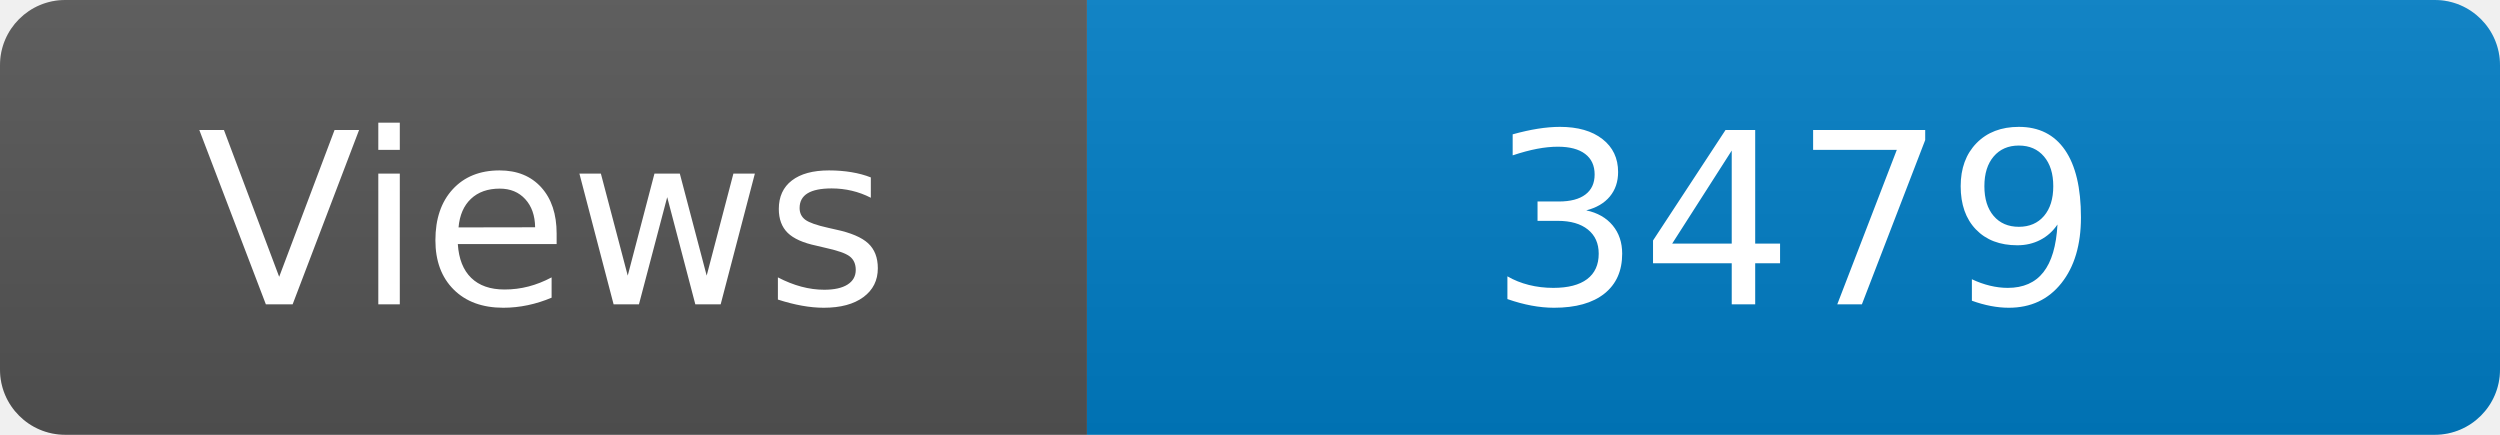
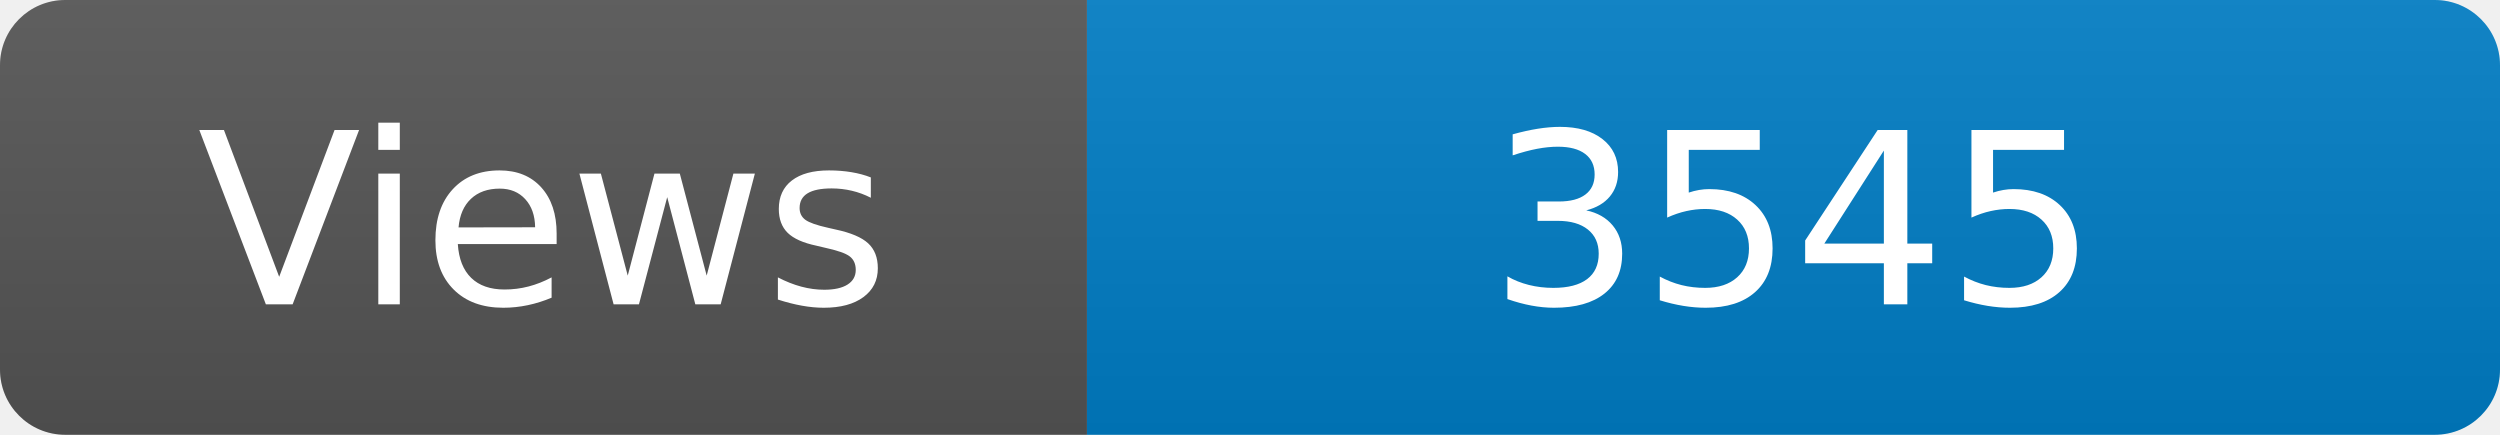
<svg xmlns="http://www.w3.org/2000/svg" width="115" height="20" role="img" aria-label="Maintained?: yes">
  <linearGradient id="s" x2="0" y2="100%">
    <stop offset="0" stop-color="#bbb" stop-opacity=".1" />
    <stop offset="1" stop-opacity=".1" />
  </linearGradient>
  <clipPath id="r">
    <rect width="115" height="20" rx="3" fill="#fff" />
  </clipPath>
  <g clip-path="url(#r)">
    <rect width="50" height="20" fill="#555" />
    <rect x="50" width="160" height="20" fill="#007ec6" />
    <rect width="115" height="20" fill="url(#s)" />
  </g>
  <g fill="#fff" text-anchor="middle" font-family="Verdana,Geneva,DejaVu Sans,sans-serif" font-size="110">
    <text x="250" y="140" transform="scale(.1)" fill="#fff">Views</text>
-     <text x="825" y="140" transform="scale(.1)" fill="#fff">3479</text>
+     <text x="825" y="140" transform="scale(.1)" fill="#fff">3545</text>
  </g>
</svg>
